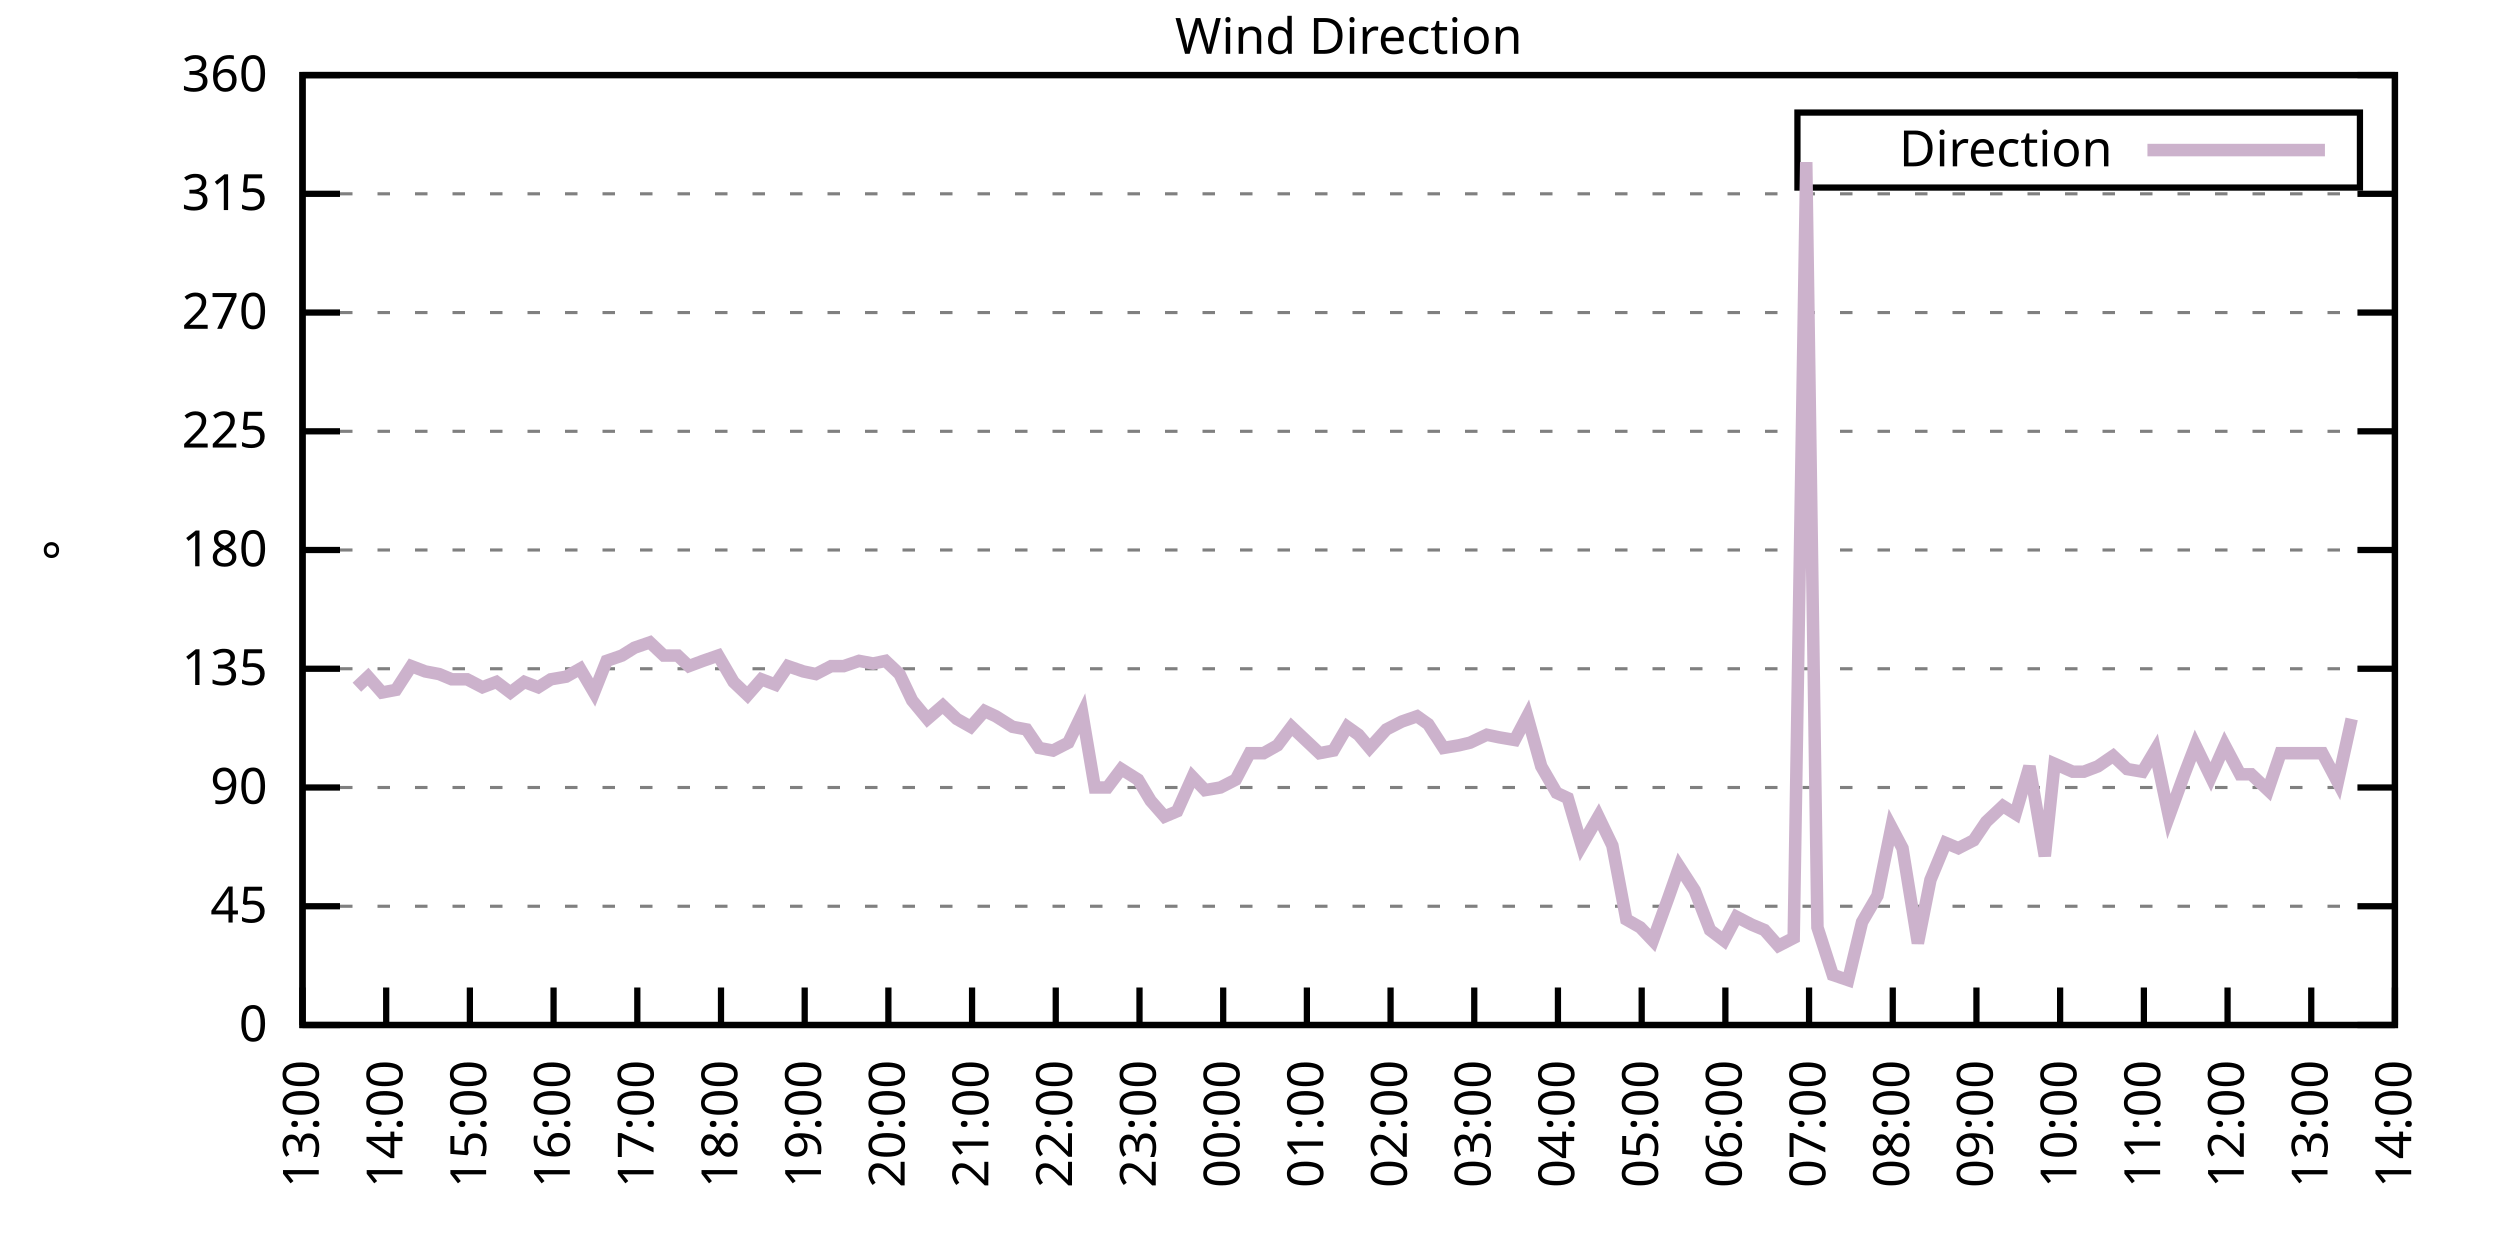
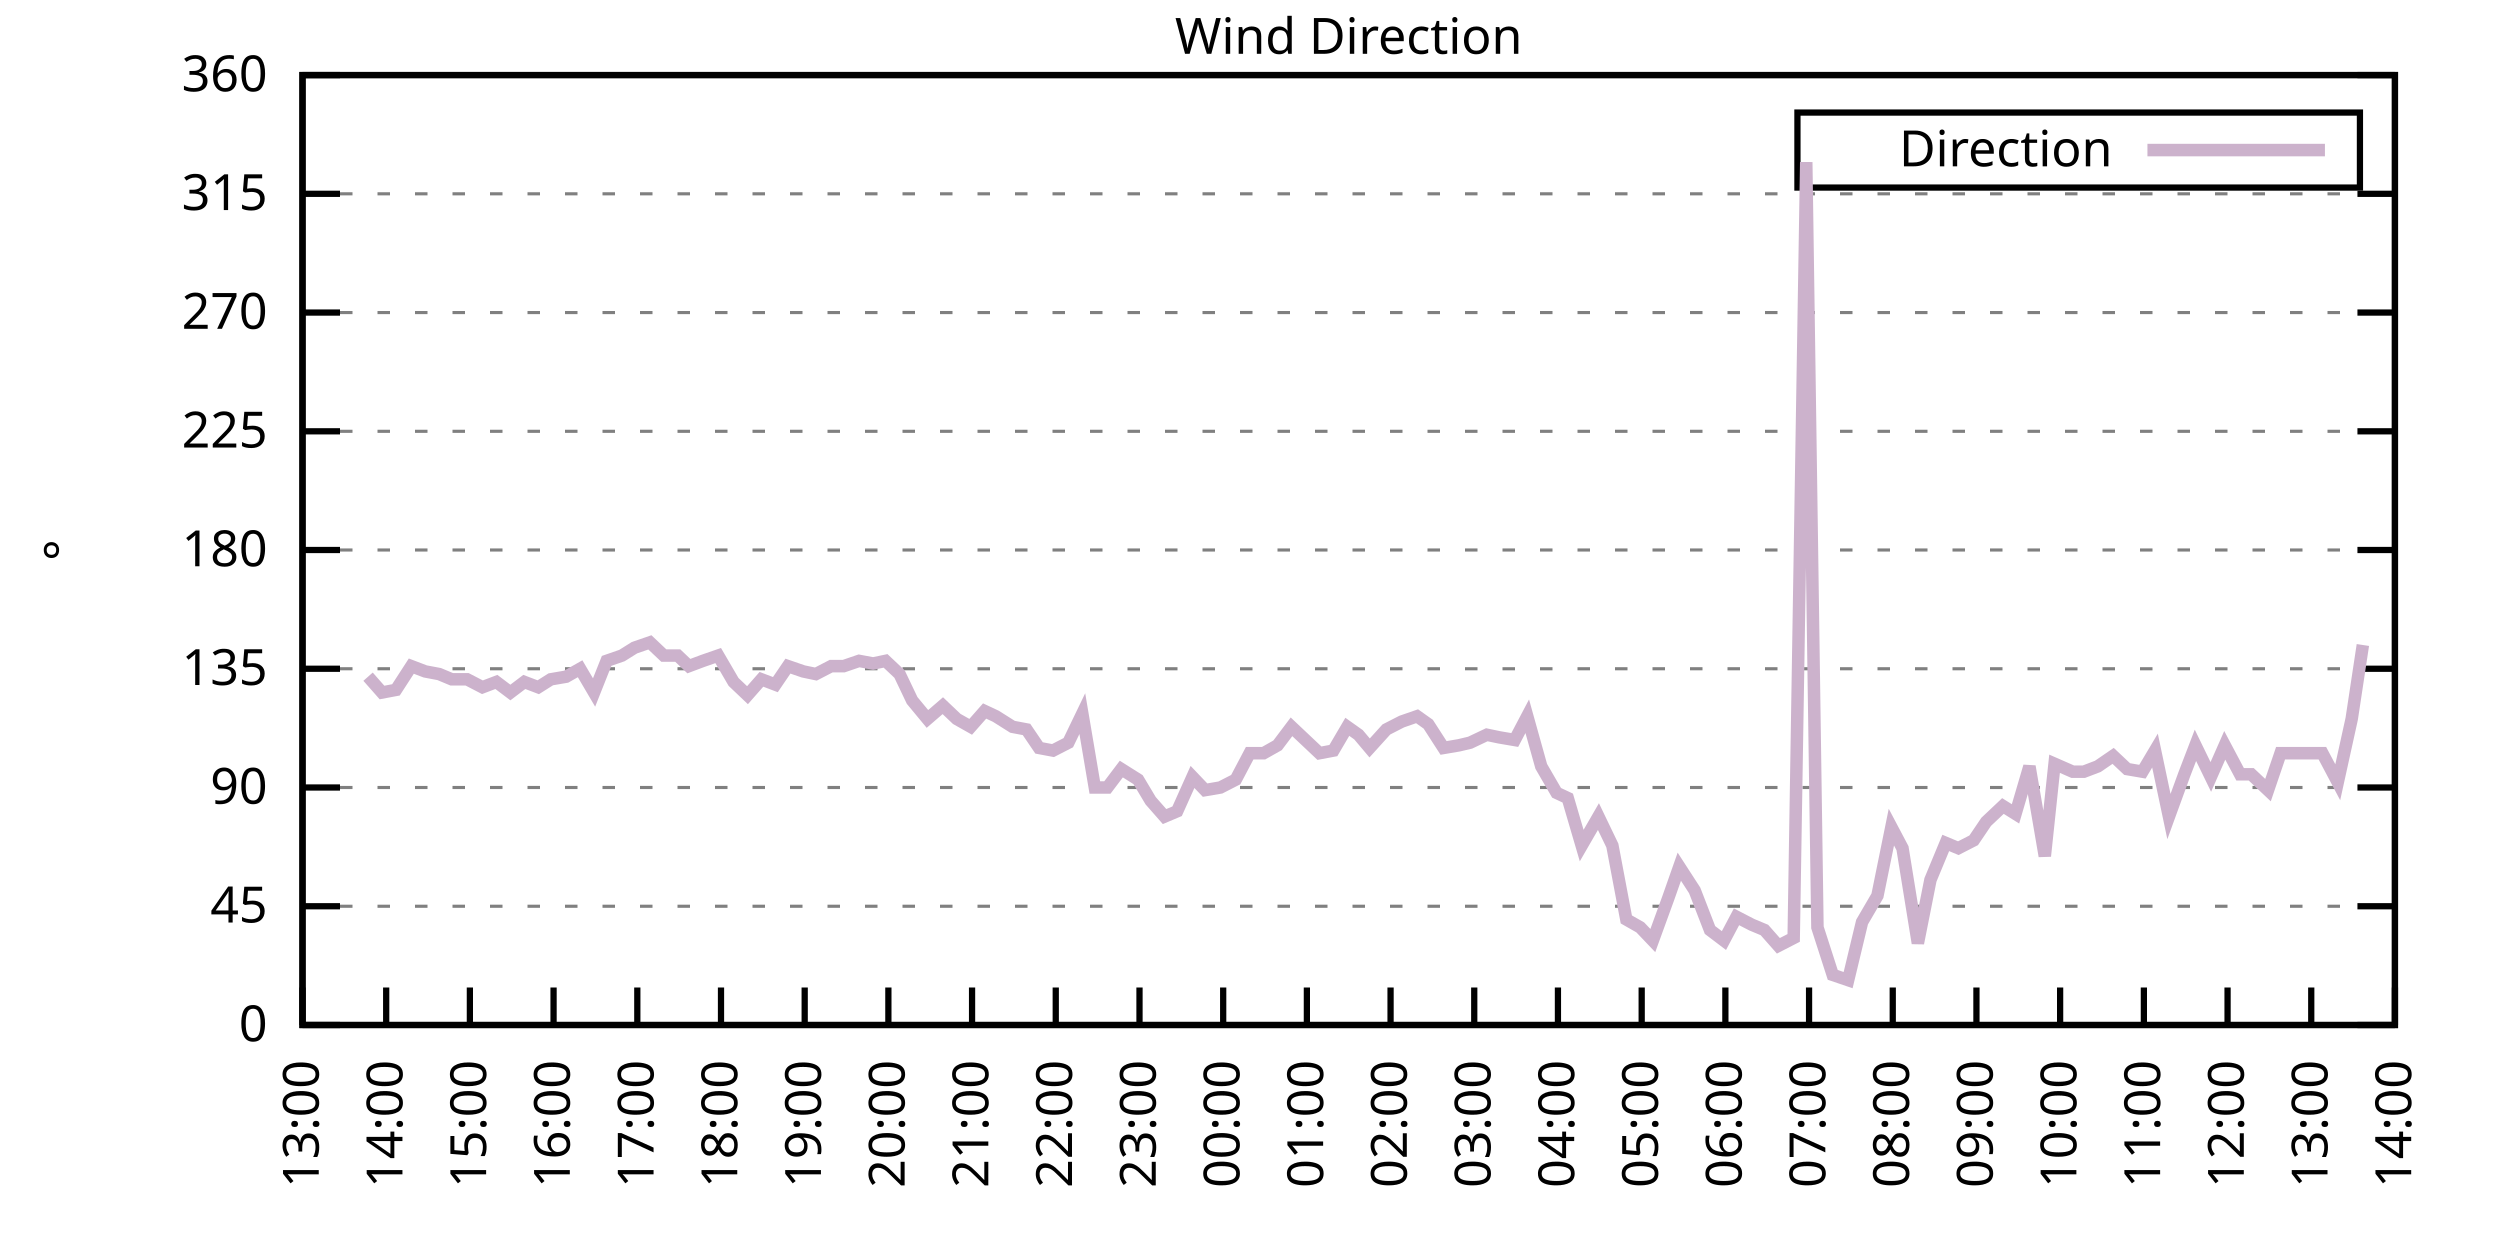
<svg xmlns="http://www.w3.org/2000/svg" xmlns:xlink="http://www.w3.org/1999/xlink" width="400" height="200" viewBox="0 0 400 200">
  <g id="gnuplot_canvas">
    <rect x="0" y="0" width="400" height="200" fill="none" />
    <defs>
      <circle id="gpDot" r="0.5" stroke-width="0.5" stroke="currentColor" />
      <path id="gpPt0" stroke-width="0.333" stroke="currentColor" d="M-1,0 h2 M0,-1 v2" />
      <path id="gpPt1" stroke-width="0.333" stroke="currentColor" d="M-1,-1 L1,1 M1,-1 L-1,1" />
      <path id="gpPt2" stroke-width="0.333" stroke="currentColor" d="M-1,0 L1,0 M0,-1 L0,1 M-1,-1 L1,1 M-1,1 L1,-1" />
      <rect id="gpPt3" stroke-width="0.333" stroke="currentColor" x="-1" y="-1" width="2" height="2" />
      <rect id="gpPt4" stroke-width="0.333" stroke="currentColor" fill="currentColor" x="-1" y="-1" width="2" height="2" />
      <circle id="gpPt5" stroke-width="0.333" stroke="currentColor" cx="0" cy="0" r="1" />
      <use xlink:href="#gpPt5" id="gpPt6" fill="currentColor" stroke="none" />
      <path id="gpPt7" stroke-width="0.333" stroke="currentColor" d="M0,-1.33 L-1.33,0.67 L1.33,0.67 z" />
      <use xlink:href="#gpPt7" id="gpPt8" fill="currentColor" stroke="none" />
      <use xlink:href="#gpPt7" id="gpPt9" stroke="currentColor" transform="rotate(180)" />
      <use xlink:href="#gpPt9" id="gpPt10" fill="currentColor" stroke="none" />
      <use xlink:href="#gpPt3" id="gpPt11" stroke="currentColor" transform="rotate(45)" />
      <use xlink:href="#gpPt11" id="gpPt12" fill="currentColor" stroke="none" />
      <path id="gpPt13" stroke-width="0.333" stroke="currentColor" d="M0,1.330 L1.265,0.411 L0.782,-1.067 L-0.782,-1.076 L-1.265,0.411 z" />
      <use xlink:href="#gpPt13" id="gpPt14" fill="currentColor" stroke="none" />
      <filter id="textbox" filterUnits="objectBoundingBox" x="0" y="0" height="1" width="1">
        <feFlood flood-color="white" flood-opacity="1" result="bgnd" />
        <feComposite in="SourceGraphic" in2="bgnd" operator="atop" />
      </filter>
      <filter id="greybox" filterUnits="objectBoundingBox" x="0" y="0" height="1" width="1">
        <feFlood flood-color="lightgrey" flood-opacity="1" result="grey" />
        <feComposite in="SourceGraphic" in2="grey" operator="atop" />
      </filter>
    </defs>
    <g fill="none" color="white" stroke="currentColor" stroke-width="1.00" stroke-linecap="butt" stroke-linejoin="miter">
</g>
    <g fill="none" color="black" stroke="currentColor" stroke-width="1.00" stroke-linecap="butt" stroke-linejoin="miter">
      <g stroke="none" shape-rendering="crispEdges">
        <polygon fill="rgb(255, 255, 255)" points="48.40,164.00 383.18,164.00 383.18,12.02 48.40,12.02 " />
      </g>
    </g>
    <g fill="none" color="black" stroke="currentColor" stroke-width="1.00" stroke-linecap="butt" stroke-linejoin="miter">
</g>
    <g fill="none" color="black" stroke="black" stroke-width="0.50" stroke-linecap="butt" stroke-linejoin="miter">
</g>
    <g fill="none" color="gray" stroke="currentColor" stroke-width="0.50" stroke-linecap="butt" stroke-linejoin="miter">
      <path stroke="gray" stroke-dasharray="2,4" class="gridline" d="M48.40,164.00 L383.19,164.00  " />
    </g>
    <g fill="none" color="gray" stroke="gray" stroke-width="1.00" stroke-linecap="butt" stroke-linejoin="miter">
</g>
    <g fill="none" color="black" stroke="currentColor" stroke-width="1.00" stroke-linecap="butt" stroke-linejoin="miter">
      <path stroke="black" d="M48.40,164.00 L54.40,164.00 M383.19,164.00 L377.19,164.00  " />
      <g transform="translate(42.80,166.60)" stroke="none" fill="black" font-family="Sans" font-size="8.00" text-anchor="end">
        <text>
          <tspan font-family="Sans"> 0</tspan>
        </text>
      </g>
    </g>
    <g fill="none" color="black" stroke="currentColor" stroke-width="1.00" stroke-linecap="butt" stroke-linejoin="miter">
</g>
    <g fill="none" color="black" stroke="black" stroke-width="0.50" stroke-linecap="butt" stroke-linejoin="miter">
</g>
    <g fill="none" color="gray" stroke="currentColor" stroke-width="0.50" stroke-linecap="butt" stroke-linejoin="miter">
      <path stroke="gray" stroke-dasharray="2,4" class="gridline" d="M48.40,145.00 L383.19,145.00  " />
    </g>
    <g fill="none" color="gray" stroke="gray" stroke-width="1.00" stroke-linecap="butt" stroke-linejoin="miter">
</g>
    <g fill="none" color="black" stroke="currentColor" stroke-width="1.00" stroke-linecap="butt" stroke-linejoin="miter">
      <path stroke="black" d="M48.40,145.00 L54.40,145.00 M383.19,145.00 L377.19,145.00  " />
      <g transform="translate(42.80,147.60)" stroke="none" fill="black" font-family="Sans" font-size="8.00" text-anchor="end">
        <text>
          <tspan font-family="Sans"> 45</tspan>
        </text>
      </g>
    </g>
    <g fill="none" color="black" stroke="currentColor" stroke-width="1.00" stroke-linecap="butt" stroke-linejoin="miter">
</g>
    <g fill="none" color="black" stroke="black" stroke-width="0.50" stroke-linecap="butt" stroke-linejoin="miter">
</g>
    <g fill="none" color="gray" stroke="currentColor" stroke-width="0.50" stroke-linecap="butt" stroke-linejoin="miter">
      <path stroke="gray" stroke-dasharray="2,4" class="gridline" d="M48.40,126.00 L383.19,126.00  " />
    </g>
    <g fill="none" color="gray" stroke="gray" stroke-width="1.00" stroke-linecap="butt" stroke-linejoin="miter">
</g>
    <g fill="none" color="black" stroke="currentColor" stroke-width="1.00" stroke-linecap="butt" stroke-linejoin="miter">
      <path stroke="black" d="M48.40,126.00 L54.40,126.00 M383.19,126.00 L377.19,126.00  " />
      <g transform="translate(42.80,128.60)" stroke="none" fill="black" font-family="Sans" font-size="8.00" text-anchor="end">
        <text>
          <tspan font-family="Sans"> 90</tspan>
        </text>
      </g>
    </g>
    <g fill="none" color="black" stroke="currentColor" stroke-width="1.00" stroke-linecap="butt" stroke-linejoin="miter">
</g>
    <g fill="none" color="black" stroke="black" stroke-width="0.50" stroke-linecap="butt" stroke-linejoin="miter">
</g>
    <g fill="none" color="gray" stroke="currentColor" stroke-width="0.50" stroke-linecap="butt" stroke-linejoin="miter">
      <path stroke="gray" stroke-dasharray="2,4" class="gridline" d="M48.40,107.00 L383.19,107.00  " />
    </g>
    <g fill="none" color="gray" stroke="gray" stroke-width="1.00" stroke-linecap="butt" stroke-linejoin="miter">
</g>
    <g fill="none" color="black" stroke="currentColor" stroke-width="1.00" stroke-linecap="butt" stroke-linejoin="miter">
      <path stroke="black" d="M48.40,107.00 L54.40,107.00 M383.19,107.00 L377.19,107.00  " />
      <g transform="translate(42.80,109.60)" stroke="none" fill="black" font-family="Sans" font-size="8.00" text-anchor="end">
        <text>
          <tspan font-family="Sans"> 135</tspan>
        </text>
      </g>
    </g>
    <g fill="none" color="black" stroke="currentColor" stroke-width="1.00" stroke-linecap="butt" stroke-linejoin="miter">
</g>
    <g fill="none" color="black" stroke="black" stroke-width="0.50" stroke-linecap="butt" stroke-linejoin="miter">
</g>
    <g fill="none" color="gray" stroke="currentColor" stroke-width="0.50" stroke-linecap="butt" stroke-linejoin="miter">
      <path stroke="gray" stroke-dasharray="2,4" class="gridline" d="M48.40,88.00 L383.19,88.00  " />
    </g>
    <g fill="none" color="gray" stroke="gray" stroke-width="1.00" stroke-linecap="butt" stroke-linejoin="miter">
</g>
    <g fill="none" color="black" stroke="currentColor" stroke-width="1.00" stroke-linecap="butt" stroke-linejoin="miter">
      <path stroke="black" d="M48.40,88.00 L54.40,88.00 M383.19,88.00 L377.19,88.00  " />
      <g transform="translate(42.80,90.60)" stroke="none" fill="black" font-family="Sans" font-size="8.00" text-anchor="end">
        <text>
          <tspan font-family="Sans"> 180</tspan>
        </text>
      </g>
    </g>
    <g fill="none" color="black" stroke="currentColor" stroke-width="1.00" stroke-linecap="butt" stroke-linejoin="miter">
</g>
    <g fill="none" color="black" stroke="black" stroke-width="0.50" stroke-linecap="butt" stroke-linejoin="miter">
</g>
    <g fill="none" color="gray" stroke="currentColor" stroke-width="0.50" stroke-linecap="butt" stroke-linejoin="miter">
      <path stroke="gray" stroke-dasharray="2,4" class="gridline" d="M48.40,69.01 L383.19,69.01  " />
    </g>
    <g fill="none" color="gray" stroke="gray" stroke-width="1.00" stroke-linecap="butt" stroke-linejoin="miter">
</g>
    <g fill="none" color="black" stroke="currentColor" stroke-width="1.00" stroke-linecap="butt" stroke-linejoin="miter">
      <path stroke="black" d="M48.40,69.01 L54.40,69.01 M383.19,69.01 L377.19,69.01  " />
      <g transform="translate(42.80,71.61)" stroke="none" fill="black" font-family="Sans" font-size="8.00" text-anchor="end">
        <text>
          <tspan font-family="Sans"> 225</tspan>
        </text>
      </g>
    </g>
    <g fill="none" color="black" stroke="currentColor" stroke-width="1.00" stroke-linecap="butt" stroke-linejoin="miter">
</g>
    <g fill="none" color="black" stroke="black" stroke-width="0.50" stroke-linecap="butt" stroke-linejoin="miter">
</g>
    <g fill="none" color="gray" stroke="currentColor" stroke-width="0.50" stroke-linecap="butt" stroke-linejoin="miter">
      <path stroke="gray" stroke-dasharray="2,4" class="gridline" d="M48.40,50.01 L383.19,50.01  " />
    </g>
    <g fill="none" color="gray" stroke="gray" stroke-width="1.00" stroke-linecap="butt" stroke-linejoin="miter">
</g>
    <g fill="none" color="black" stroke="currentColor" stroke-width="1.00" stroke-linecap="butt" stroke-linejoin="miter">
      <path stroke="black" d="M48.40,50.01 L54.40,50.01 M383.19,50.01 L377.19,50.01  " />
      <g transform="translate(42.80,52.61)" stroke="none" fill="black" font-family="Sans" font-size="8.00" text-anchor="end">
        <text>
          <tspan font-family="Sans"> 270</tspan>
        </text>
      </g>
    </g>
    <g fill="none" color="black" stroke="currentColor" stroke-width="1.00" stroke-linecap="butt" stroke-linejoin="miter">
</g>
    <g fill="none" color="black" stroke="black" stroke-width="0.50" stroke-linecap="butt" stroke-linejoin="miter">
</g>
    <g fill="none" color="gray" stroke="currentColor" stroke-width="0.50" stroke-linecap="butt" stroke-linejoin="miter">
      <path stroke="gray" stroke-dasharray="2,4" class="gridline" d="M48.40,31.01 L383.19,31.01  " />
    </g>
    <g fill="none" color="gray" stroke="gray" stroke-width="1.00" stroke-linecap="butt" stroke-linejoin="miter">
</g>
    <g fill="none" color="black" stroke="currentColor" stroke-width="1.00" stroke-linecap="butt" stroke-linejoin="miter">
      <path stroke="black" d="M48.40,31.01 L54.40,31.01 M383.19,31.01 L377.19,31.01  " />
      <g transform="translate(42.80,33.61)" stroke="none" fill="black" font-family="Sans" font-size="8.00" text-anchor="end">
        <text>
          <tspan font-family="Sans"> 315</tspan>
        </text>
      </g>
    </g>
    <g fill="none" color="black" stroke="currentColor" stroke-width="1.00" stroke-linecap="butt" stroke-linejoin="miter">
</g>
    <g fill="none" color="black" stroke="black" stroke-width="0.50" stroke-linecap="butt" stroke-linejoin="miter">
</g>
    <g fill="none" color="gray" stroke="currentColor" stroke-width="0.50" stroke-linecap="butt" stroke-linejoin="miter">
      <path stroke="gray" stroke-dasharray="2,4" class="gridline" d="M48.40,12.01 L383.19,12.01  " />
    </g>
    <g fill="none" color="gray" stroke="gray" stroke-width="1.00" stroke-linecap="butt" stroke-linejoin="miter">
</g>
    <g fill="none" color="black" stroke="currentColor" stroke-width="1.00" stroke-linecap="butt" stroke-linejoin="miter">
      <path stroke="black" d="M48.40,12.01 L54.40,12.01 M383.19,12.01 L377.19,12.01  " />
      <g transform="translate(42.80,14.61)" stroke="none" fill="black" font-family="Sans" font-size="8.00" text-anchor="end">
        <text>
          <tspan font-family="Sans"> 360</tspan>
        </text>
      </g>
    </g>
    <g fill="none" color="black" stroke="currentColor" stroke-width="1.00" stroke-linecap="butt" stroke-linejoin="miter">
      <path stroke="black" d="M48.40,164.00 L48.40,158.00  " />
      <g transform="translate(51.00,169.60) rotate(270.00)" stroke="none" fill="black" font-family="Sans" font-size="8.00" text-anchor="end">
        <text>
          <tspan font-family="Sans">13:00</tspan>
        </text>
      </g>
    </g>
    <g fill="none" color="black" stroke="currentColor" stroke-width="1.00" stroke-linecap="butt" stroke-linejoin="miter">
      <path stroke="black" d="M61.79,164.00 L61.79,158.00  " />
      <g transform="translate(64.39,169.60) rotate(270.00)" stroke="none" fill="black" font-family="Sans" font-size="8.00" text-anchor="end">
        <text>
          <tspan font-family="Sans">14:00</tspan>
        </text>
      </g>
    </g>
    <g fill="none" color="black" stroke="currentColor" stroke-width="1.00" stroke-linecap="butt" stroke-linejoin="miter">
      <path stroke="black" d="M75.18,164.00 L75.18,158.00  " />
      <g transform="translate(77.78,169.60) rotate(270.00)" stroke="none" fill="black" font-family="Sans" font-size="8.00" text-anchor="end">
        <text>
          <tspan font-family="Sans">15:00</tspan>
        </text>
      </g>
    </g>
    <g fill="none" color="black" stroke="currentColor" stroke-width="1.00" stroke-linecap="butt" stroke-linejoin="miter">
      <path stroke="black" d="M88.57,164.00 L88.57,158.00  " />
      <g transform="translate(91.17,169.60) rotate(270.00)" stroke="none" fill="black" font-family="Sans" font-size="8.00" text-anchor="end">
        <text>
          <tspan font-family="Sans">16:00</tspan>
        </text>
      </g>
    </g>
    <g fill="none" color="black" stroke="currentColor" stroke-width="1.00" stroke-linecap="butt" stroke-linejoin="miter">
      <path stroke="black" d="M101.97,164.00 L101.97,158.00  " />
      <g transform="translate(104.57,169.60) rotate(270.00)" stroke="none" fill="black" font-family="Sans" font-size="8.00" text-anchor="end">
        <text>
          <tspan font-family="Sans">17:00</tspan>
        </text>
      </g>
    </g>
    <g fill="none" color="black" stroke="currentColor" stroke-width="1.00" stroke-linecap="butt" stroke-linejoin="miter">
      <path stroke="black" d="M115.36,164.00 L115.36,158.00  " />
      <g transform="translate(117.96,169.60) rotate(270.00)" stroke="none" fill="black" font-family="Sans" font-size="8.00" text-anchor="end">
        <text>
          <tspan font-family="Sans">18:00</tspan>
        </text>
      </g>
    </g>
    <g fill="none" color="black" stroke="currentColor" stroke-width="1.00" stroke-linecap="butt" stroke-linejoin="miter">
      <path stroke="black" d="M128.75,164.00 L128.75,158.00  " />
      <g transform="translate(131.35,169.60) rotate(270.00)" stroke="none" fill="black" font-family="Sans" font-size="8.00" text-anchor="end">
        <text>
          <tspan font-family="Sans">19:00</tspan>
        </text>
      </g>
    </g>
    <g fill="none" color="black" stroke="currentColor" stroke-width="1.00" stroke-linecap="butt" stroke-linejoin="miter">
      <path stroke="black" d="M142.14,164.00 L142.14,158.00  " />
      <g transform="translate(144.74,169.60) rotate(270.00)" stroke="none" fill="black" font-family="Sans" font-size="8.00" text-anchor="end">
        <text>
          <tspan font-family="Sans">20:00</tspan>
        </text>
      </g>
    </g>
    <g fill="none" color="black" stroke="currentColor" stroke-width="1.00" stroke-linecap="butt" stroke-linejoin="miter">
      <path stroke="black" d="M155.53,164.00 L155.53,158.00  " />
      <g transform="translate(158.13,169.60) rotate(270.00)" stroke="none" fill="black" font-family="Sans" font-size="8.00" text-anchor="end">
        <text>
          <tspan font-family="Sans">21:00</tspan>
        </text>
      </g>
    </g>
    <g fill="none" color="black" stroke="currentColor" stroke-width="1.00" stroke-linecap="butt" stroke-linejoin="miter">
      <path stroke="black" d="M168.92,164.00 L168.92,158.00  " />
      <g transform="translate(171.52,169.60) rotate(270.00)" stroke="none" fill="black" font-family="Sans" font-size="8.00" text-anchor="end">
        <text>
          <tspan font-family="Sans">22:00</tspan>
        </text>
      </g>
    </g>
    <g fill="none" color="black" stroke="currentColor" stroke-width="1.00" stroke-linecap="butt" stroke-linejoin="miter">
      <path stroke="black" d="M182.32,164.00 L182.32,158.00  " />
      <g transform="translate(184.92,169.60) rotate(270.00)" stroke="none" fill="black" font-family="Sans" font-size="8.00" text-anchor="end">
        <text>
          <tspan font-family="Sans">23:00</tspan>
        </text>
      </g>
    </g>
    <g fill="none" color="black" stroke="currentColor" stroke-width="1.00" stroke-linecap="butt" stroke-linejoin="miter">
      <path stroke="black" d="M195.71,164.00 L195.71,158.00  " />
      <g transform="translate(198.31,169.60) rotate(270.00)" stroke="none" fill="black" font-family="Sans" font-size="8.00" text-anchor="end">
        <text>
          <tspan font-family="Sans">00:00</tspan>
        </text>
      </g>
    </g>
    <g fill="none" color="black" stroke="currentColor" stroke-width="1.00" stroke-linecap="butt" stroke-linejoin="miter">
      <path stroke="black" d="M209.10,164.00 L209.10,158.00  " />
      <g transform="translate(211.70,169.60) rotate(270.00)" stroke="none" fill="black" font-family="Sans" font-size="8.00" text-anchor="end">
        <text>
          <tspan font-family="Sans">01:00</tspan>
        </text>
      </g>
    </g>
    <g fill="none" color="black" stroke="currentColor" stroke-width="1.00" stroke-linecap="butt" stroke-linejoin="miter">
      <path stroke="black" d="M222.49,164.00 L222.49,158.00  " />
      <g transform="translate(225.09,169.60) rotate(270.00)" stroke="none" fill="black" font-family="Sans" font-size="8.00" text-anchor="end">
        <text>
          <tspan font-family="Sans">02:00</tspan>
        </text>
      </g>
    </g>
    <g fill="none" color="black" stroke="currentColor" stroke-width="1.00" stroke-linecap="butt" stroke-linejoin="miter">
      <path stroke="black" d="M235.88,164.00 L235.88,158.00  " />
      <g transform="translate(238.48,169.60) rotate(270.00)" stroke="none" fill="black" font-family="Sans" font-size="8.00" text-anchor="end">
        <text>
          <tspan font-family="Sans">03:00</tspan>
        </text>
      </g>
    </g>
    <g fill="none" color="black" stroke="currentColor" stroke-width="1.00" stroke-linecap="butt" stroke-linejoin="miter">
      <path stroke="black" d="M249.27,164.00 L249.27,158.00  " />
      <g transform="translate(251.87,169.60) rotate(270.00)" stroke="none" fill="black" font-family="Sans" font-size="8.00" text-anchor="end">
        <text>
          <tspan font-family="Sans">04:00</tspan>
        </text>
      </g>
    </g>
    <g fill="none" color="black" stroke="currentColor" stroke-width="1.00" stroke-linecap="butt" stroke-linejoin="miter">
      <path stroke="black" d="M262.67,164.00 L262.67,158.00  " />
      <g transform="translate(265.27,169.60) rotate(270.00)" stroke="none" fill="black" font-family="Sans" font-size="8.00" text-anchor="end">
        <text>
          <tspan font-family="Sans">05:00</tspan>
        </text>
      </g>
    </g>
    <g fill="none" color="black" stroke="currentColor" stroke-width="1.00" stroke-linecap="butt" stroke-linejoin="miter">
      <path stroke="black" d="M276.06,164.00 L276.06,158.00  " />
      <g transform="translate(278.66,169.60) rotate(270.00)" stroke="none" fill="black" font-family="Sans" font-size="8.00" text-anchor="end">
        <text>
          <tspan font-family="Sans">06:00</tspan>
        </text>
      </g>
    </g>
    <g fill="none" color="black" stroke="currentColor" stroke-width="1.00" stroke-linecap="butt" stroke-linejoin="miter">
      <path stroke="black" d="M289.45,164.00 L289.45,158.00  " />
      <g transform="translate(292.05,169.60) rotate(270.00)" stroke="none" fill="black" font-family="Sans" font-size="8.00" text-anchor="end">
        <text>
          <tspan font-family="Sans">07:00</tspan>
        </text>
      </g>
    </g>
    <g fill="none" color="black" stroke="currentColor" stroke-width="1.00" stroke-linecap="butt" stroke-linejoin="miter">
      <path stroke="black" d="M302.84,164.00 L302.84,158.00  " />
      <g transform="translate(305.44,169.60) rotate(270.00)" stroke="none" fill="black" font-family="Sans" font-size="8.00" text-anchor="end">
        <text>
          <tspan font-family="Sans">08:00</tspan>
        </text>
      </g>
    </g>
    <g fill="none" color="black" stroke="currentColor" stroke-width="1.00" stroke-linecap="butt" stroke-linejoin="miter">
      <path stroke="black" d="M316.23,164.00 L316.23,158.00  " />
      <g transform="translate(318.83,169.60) rotate(270.00)" stroke="none" fill="black" font-family="Sans" font-size="8.00" text-anchor="end">
        <text>
          <tspan font-family="Sans">09:00</tspan>
        </text>
      </g>
    </g>
    <g fill="none" color="black" stroke="currentColor" stroke-width="1.00" stroke-linecap="butt" stroke-linejoin="miter">
      <path stroke="black" d="M329.62,164.00 L329.62,158.00  " />
      <g transform="translate(332.22,169.60) rotate(270.00)" stroke="none" fill="black" font-family="Sans" font-size="8.00" text-anchor="end">
        <text>
          <tspan font-family="Sans">10:00</tspan>
        </text>
      </g>
    </g>
    <g fill="none" color="black" stroke="currentColor" stroke-width="1.00" stroke-linecap="butt" stroke-linejoin="miter">
      <path stroke="black" d="M343.02,164.00 L343.02,158.00  " />
      <g transform="translate(345.62,169.60) rotate(270.00)" stroke="none" fill="black" font-family="Sans" font-size="8.00" text-anchor="end">
        <text>
          <tspan font-family="Sans">11:00</tspan>
        </text>
      </g>
    </g>
    <g fill="none" color="black" stroke="currentColor" stroke-width="1.00" stroke-linecap="butt" stroke-linejoin="miter">
      <path stroke="black" d="M356.41,164.00 L356.41,158.00  " />
      <g transform="translate(359.01,169.60) rotate(270.00)" stroke="none" fill="black" font-family="Sans" font-size="8.00" text-anchor="end">
        <text>
          <tspan font-family="Sans">12:00</tspan>
        </text>
      </g>
    </g>
    <g fill="none" color="black" stroke="currentColor" stroke-width="1.00" stroke-linecap="butt" stroke-linejoin="miter">
      <path stroke="black" d="M369.80,164.00 L369.80,158.00  " />
      <g transform="translate(372.40,169.60) rotate(270.00)" stroke="none" fill="black" font-family="Sans" font-size="8.00" text-anchor="end">
        <text>
          <tspan font-family="Sans">13:00</tspan>
        </text>
      </g>
    </g>
    <g fill="none" color="black" stroke="currentColor" stroke-width="1.00" stroke-linecap="butt" stroke-linejoin="miter">
      <path stroke="black" d="M383.19,164.00 L383.19,158.00  " />
      <g transform="translate(385.79,169.60) rotate(270.00)" stroke="none" fill="black" font-family="Sans" font-size="8.00" text-anchor="end">
        <text>
          <tspan font-family="Sans">14:00</tspan>
        </text>
      </g>
    </g>
    <g fill="none" color="black" stroke="currentColor" stroke-width="1.00" stroke-linecap="butt" stroke-linejoin="miter">
</g>
    <g fill="none" color="black" stroke="currentColor" stroke-width="1.00" stroke-linecap="butt" stroke-linejoin="miter">
      <path stroke="black" d="M48.40,12.01 L48.40,164.00 L383.19,164.00 L383.19,12.01 L48.40,12.01 Z  " />
    </g>
    <g fill="none" color="black" stroke="currentColor" stroke-width="1.00" stroke-linecap="butt" stroke-linejoin="miter">
</g>
    <g fill="none" color="black" stroke="currentColor" stroke-width="1.00" stroke-linecap="butt" stroke-linejoin="miter">
      <path stroke="black" d="M287.59,30.01 L287.59,18.01 L377.59,18.01 L377.59,30.01 L287.59,30.01 Z  " />
    </g>
    <g id="Wind_direction_plot_1">
      <g fill="none" color="white" stroke="black" stroke-width="2.00" stroke-linecap="butt" stroke-linejoin="miter">
</g>
      <g fill="none" color="black" stroke="currentColor" stroke-width="2.00" stroke-linecap="butt" stroke-linejoin="miter">
        <g transform="translate(337.99,26.61)" stroke="none" fill="black" font-family="Sans" font-size="8.00" text-anchor="end">
          <text>
            <tspan font-family="Sans">Direction</tspan>
          </text>
        </g>
      </g>
      <g fill="none" color="black" stroke="currentColor" stroke-width="2.00" stroke-linecap="butt" stroke-linejoin="miter">
-         <path stroke="rgb(204, 178, 204)" d="M343.59,24.01 L371.99,24.01 M57.10,109.96 L58.89,108.27 L61.12,110.80 L63.35,110.38 L65.81,106.58 L68.04,107.43   L70.27,107.85 L72.28,108.69 L74.74,108.69 L77.19,109.96 L79.42,109.11 L81.66,110.80 L83.89,109.11 L86.12,109.96   L88.13,108.69 L90.58,108.27 L92.82,107.00 L95.05,110.80 L97.06,105.74 L99.51,104.89 L101.52,103.63 L103.98,102.78   L106.21,104.89 L108.44,104.89 L110.22,106.58 L112.46,105.74 L114.91,104.89 L117.37,109.11 L119.60,111.23 L121.83,108.69   L124.06,109.54 L126.07,106.58 L128.53,107.43 L130.54,107.85 L132.99,106.58 L135.00,106.58 L137.45,105.74 L139.69,106.16   L141.69,105.74 L143.93,107.85 L145.94,112.07 L148.39,115.03 L150.85,112.91 L153.08,115.03 L155.31,116.29 L157.54,113.76   L159.33,114.60 L162.01,116.29 L164.24,116.71 L166.25,119.67 L168.48,120.09 L170.93,118.83 L173.17,114.18 L175.17,126.00   L177.18,126.00 L179.41,123.05 L182.09,124.74 L184.10,128.11 L186.33,130.65 L188.34,129.80 L190.80,124.31 L192.81,126.42   L195.26,126.00 L197.72,124.74 L199.95,120.51 L202.18,120.51 L204.41,119.25 L206.64,116.29 L211.11,120.51 L213.34,120.09   L215.57,116.29 L217.36,117.56 L219.14,119.67 L221.82,116.71 L224.28,115.45 L226.73,114.60 L228.52,115.87 L230.97,119.67   L233.43,119.25 L235.21,118.83 L237.89,117.56 L239.90,117.98 L242.36,118.40 L244.36,114.60 L246.60,122.62 L249.05,126.85   L250.84,127.69 L253.07,135.29 L255.75,130.65 L257.98,135.29 L260.21,147.11 L262.44,148.38 L264.45,150.49 L266.91,143.73   L268.69,138.67 L271.15,142.47 L273.60,148.80 L275.83,150.49 L277.84,146.69 L280.30,147.96 L282.31,148.80 L284.54,151.33   L286.99,150.07 L289.00,25.94 L290.79,148.38 L293.24,155.98 L295.70,156.82 L297.93,147.53 L300.39,143.31 L302.62,132.34   L304.40,135.71 L306.86,150.91 L308.87,140.78 L311.32,134.87 L313.33,135.71 L315.79,134.45 L317.79,131.49 L320.47,128.96   L322.48,130.22 L324.71,122.62 L327.17,136.98 L328.73,122.20 L331.63,123.47 L333.42,123.47 L335.65,122.62 L338.10,120.94   L340.34,123.05 L342.79,123.47 L344.80,120.09 L347.03,130.65 L349.49,123.89 L351.27,119.25 L353.73,124.31 L355.96,119.25   L358.42,123.89 L360.20,123.89 L362.88,126.42 L364.89,120.51 L367.12,120.51 L369.35,120.51 L371.58,120.51 L374.04,125.16   L376.27,115.03  " />
+         <path stroke="rgb(204, 178, 204)" d="M343.59,24.01 L371.99,24.01 M58.89,108.27 L61.12,110.80 L63.35,110.38 L65.81,106.58 L68.04,107.43 L70.27,107.85   L72.28,108.69 L74.74,108.69 L77.19,109.96 L79.42,109.11 L81.66,110.80 L83.89,109.11 L86.12,109.96 L88.13,108.69   L90.58,108.27 L92.82,107.00 L95.05,110.80 L97.06,105.74 L99.51,104.89 L101.52,103.63 L103.98,102.78 L106.21,104.89   L108.44,104.89 L110.22,106.58 L112.46,105.74 L114.91,104.89 L117.37,109.11 L119.60,111.23 L121.83,108.69 L124.06,109.54   L126.07,106.58 L128.53,107.43 L130.54,107.85 L132.99,106.58 L135.00,106.58 L137.45,105.74 L139.69,106.16 L141.69,105.74   L143.93,107.85 L145.94,112.07 L148.39,115.03 L150.85,112.91 L153.08,115.03 L155.31,116.29 L157.54,113.76 L159.33,114.60   L162.01,116.29 L164.24,116.71 L166.25,119.67 L168.48,120.09 L170.93,118.83 L173.17,114.18 L175.17,126.00 L177.18,126.00   L179.41,123.05 L182.09,124.74 L184.10,128.11 L186.33,130.65 L188.34,129.80 L190.80,124.31 L192.81,126.42 L195.26,126.00   L197.72,124.74 L199.95,120.51 L202.18,120.51 L204.41,119.25 L206.64,116.29 L211.11,120.51 L213.34,120.09 L215.57,116.29   L217.36,117.56 L219.14,119.67 L221.82,116.71 L224.28,115.45 L226.73,114.60 L228.52,115.87 L230.97,119.67 L233.43,119.25   L235.21,118.83 L237.89,117.56 L239.90,117.98 L242.36,118.40 L244.36,114.60 L246.60,122.62 L249.05,126.85 L250.84,127.69   L253.07,135.29 L255.75,130.65 L257.98,135.29 L260.21,147.11 L262.44,148.38 L264.45,150.49 L266.91,143.73 L268.69,138.67   L271.15,142.47 L273.60,148.80 L275.83,150.49 L277.84,146.69 L280.30,147.96 L282.31,148.80 L284.54,151.33 L286.99,150.07   L289.00,25.94 L290.79,148.38 L293.24,155.98 L295.70,156.82 L297.93,147.53 L300.39,143.31 L302.62,132.34 L304.40,135.71   L306.86,150.91 L308.87,140.78 L311.32,134.87 L313.33,135.71 L315.79,134.45 L317.79,131.49 L320.47,128.96 L322.48,130.22   L324.71,122.62 L327.17,136.98 L328.73,122.20 L331.63,123.47 L333.42,123.47 L335.65,122.62 L338.10,120.94 L340.34,123.05   L342.79,123.47 L344.80,120.09 L347.03,130.65 L349.49,123.89 L351.27,119.25 L353.73,124.31 L355.96,119.25 L358.42,123.89   L360.20,123.89 L362.88,126.42 L364.89,120.51 L367.12,120.51 L369.35,120.51 L371.58,120.51 L374.04,125.16 L376.27,115.03   L378.06,103.20  " />
      </g>
    </g>
    <g fill="none" color="black" stroke="currentColor" stroke-width="2.00" stroke-linecap="butt" stroke-linejoin="miter">
</g>
    <g fill="none" color="black" stroke="black" stroke-width="1.00" stroke-linecap="butt" stroke-linejoin="miter">
</g>
    <g fill="none" color="black" stroke="currentColor" stroke-width="1.00" stroke-linecap="butt" stroke-linejoin="miter">
      <path stroke="black" d="M48.40,12.01 L48.40,164.00 L383.19,164.00 L383.19,12.01 L48.40,12.01 Z  " />
      <g transform="translate(12.80,88.01) rotate(270.00)" stroke="none" fill="black" font-family="Sans" font-size="8.00" text-anchor="middle">
        <text>
          <tspan font-family="Sans">°</tspan>
        </text>
      </g>
    </g>
    <g fill="none" color="black" stroke="currentColor" stroke-width="1.00" stroke-linecap="butt" stroke-linejoin="miter">
</g>
    <g fill="none" color="black" stroke="currentColor" stroke-width="1.00" stroke-linecap="butt" stroke-linejoin="miter">
      <g transform="translate(215.79,8.61)" stroke="none" fill="black" font-family="Sans" font-size="8.00" text-anchor="middle">
        <text>
          <tspan font-family="Sans">Wind Direction</tspan>
        </text>
      </g>
    </g>
    <g fill="none" color="black" stroke="currentColor" stroke-width="1.00" stroke-linecap="butt" stroke-linejoin="miter">
</g>
  </g>
</svg>
